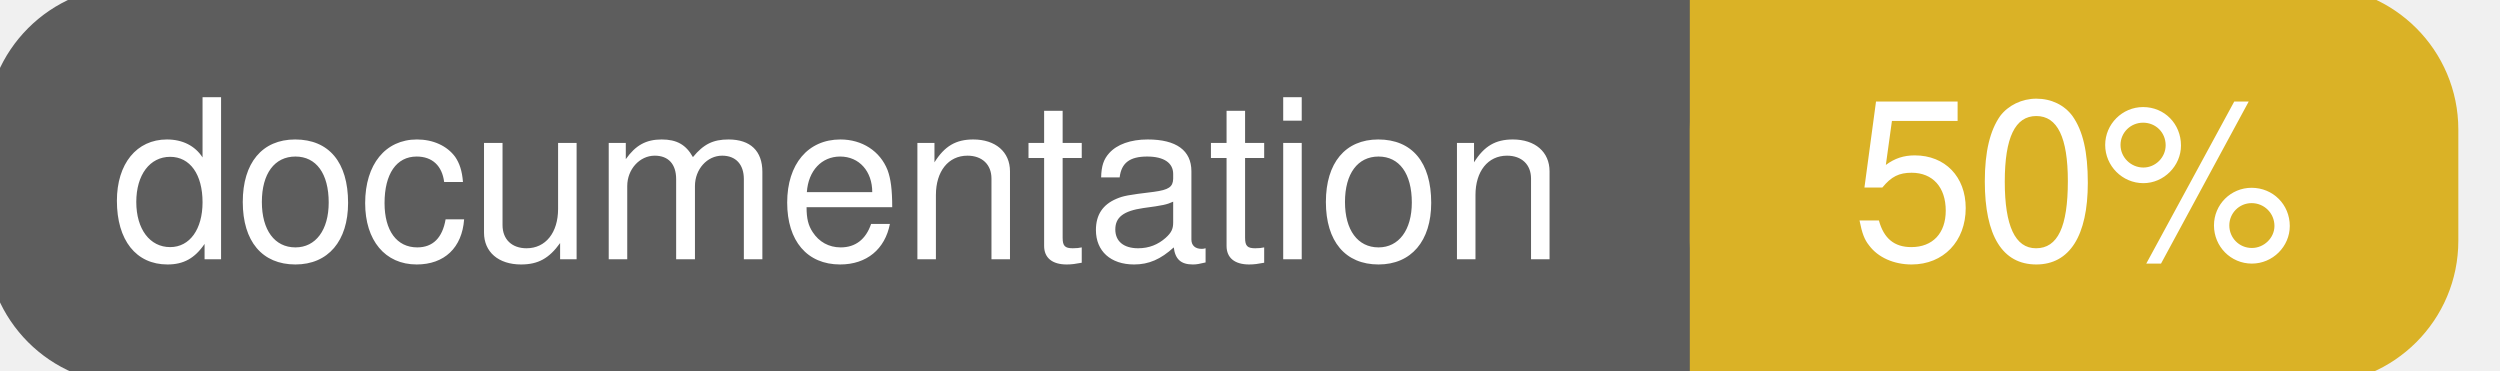
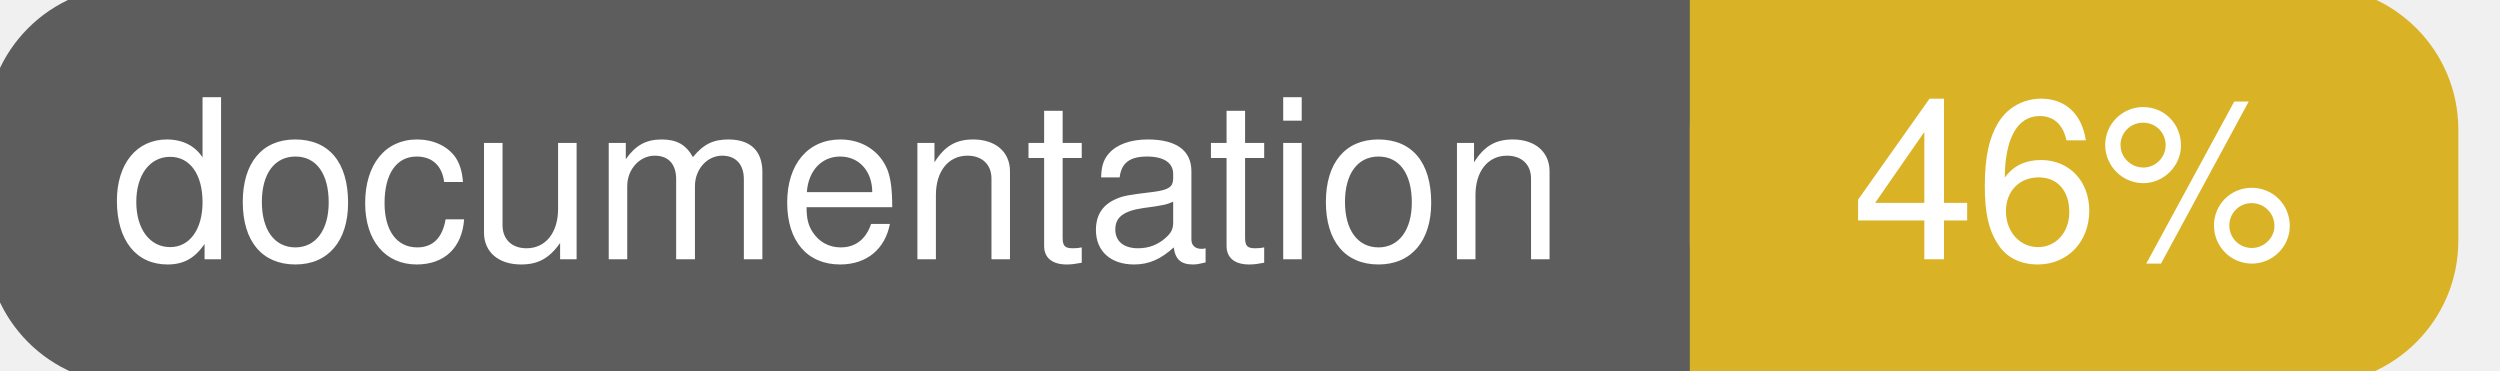
<svg xmlns="http://www.w3.org/2000/svg" width="135" height="20">
  <g>
    <rect id="svg_1" height="20" width="130" y="0" x="0" stroke-width="1.5" stroke="#5d5d5d" fill="#5d5d5d" rx="7" ry="7" />
    <rect id="svg_2" height="20" width="40" y="0" x="92" stroke-width="1.5" stroke="#dab226" fill="#dab226" rx="7" ry="7" />
    <rect id="svg_3" height="20" width="22" y="0" x="92" stroke-width="1.5" stroke="#dab226" fill="#dab226" />
    <text xml:space="preserve" text-anchor="start" font-family="Helvetica, Arial, sans-serif" font-size="12" id="svg_4" y="14" x="6" stroke-width="0" stroke="#5d5d5d" fill="#ffffff">documentation</text>
-     <text xml:space="preserve" text-anchor="middle" font-family="Helvetica, Arial, sans-serif" font-size="12" id="svg_5" y="14" x="112" stroke-width="0" stroke="#5d5d5d" fill="#ffffff" style="text-anchor: middle">50%</text>
+     <text xml:space="preserve" text-anchor="middle" font-family="Helvetica, Arial, sans-serif" font-size="12" id="svg_5" y="14" x="112" stroke-width="0" stroke="#5d5d5d" fill="#ffffff" style="text-anchor: middle">46%</text>
  </g>
</svg>
